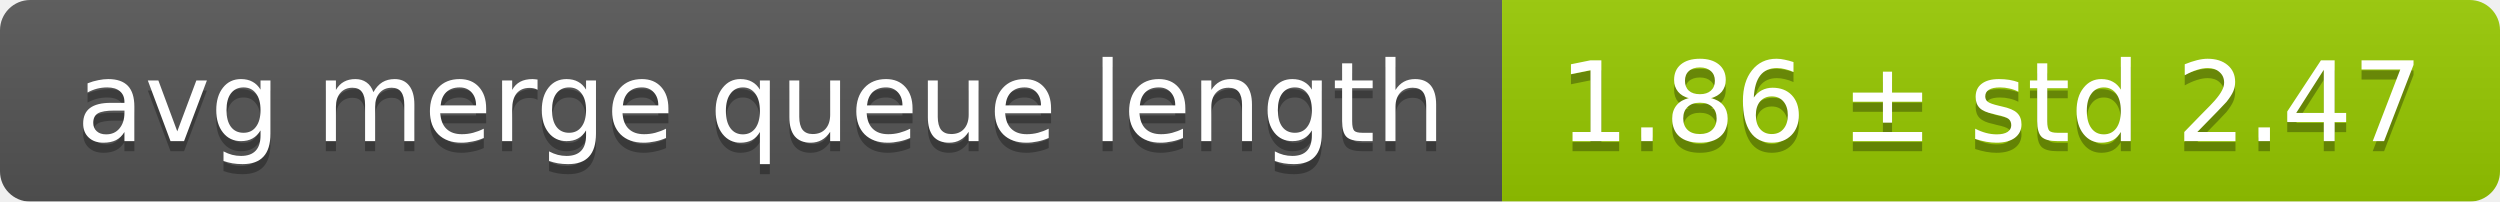
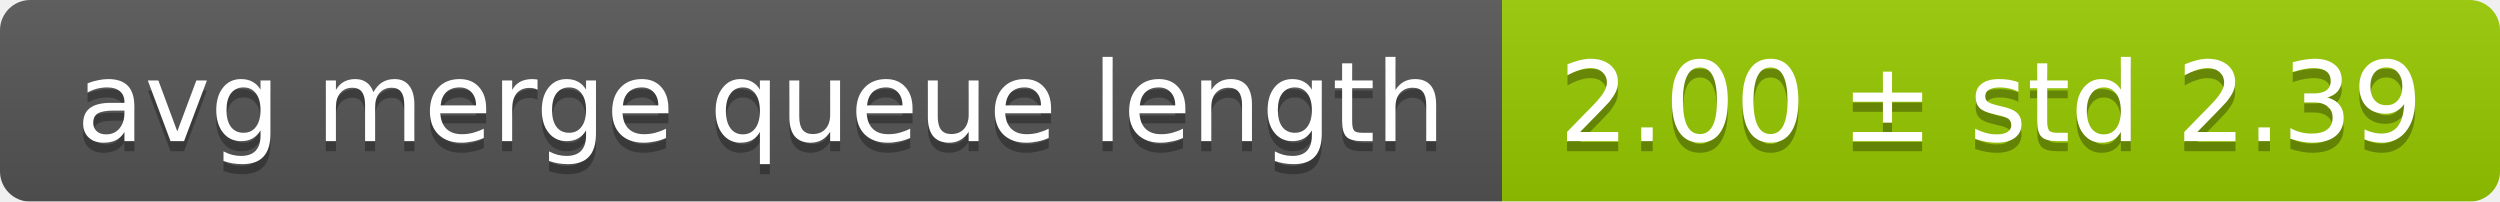
<svg xmlns="http://www.w3.org/2000/svg" width="248" height="20">
  <linearGradient id="smooth" x2="0" y2="100%">
    <stop offset="0" stop-color="#bbb" stop-opacity=".1" />
    <stop offset="1" stop-opacity=".1" />
  </linearGradient>
  <mask id="round">
    <rect width="248" height="20" rx="3" fill="#fff" />
  </mask>
  <g mask="url(#round)">
    <rect width="149" height="20" fill="#555" />
    <rect x="149" width="99" height="20" fill="#97ca00" />
    <rect width="248" height="20" fill="url(#smooth)" />
  </g>
  <g fill="#fff" text-anchor="middle" font-family="DejaVu Sans,Verdana,Geneva,sans-serif" font-size="11">
    <text x="75.5" y="15" fill="#010101" fill-opacity=".3">avg merge queue length</text>
    <text x="75.5" y="14">avg merge queue length</text>
-     <text x="197.5" y="15" fill="#010101" fill-opacity=".3">1.86 ± std 2.47</text>
-     <text x="197.5" y="14">1.86 ± std 2.47</text>
+     <text x="197.5" y="15" fill="#010101" fill-opacity=".3">2.00 ± std 2.39</text>
+     <text x="197.5" y="14">2.00 ± std 2.39</text>
  </g>
</svg>
